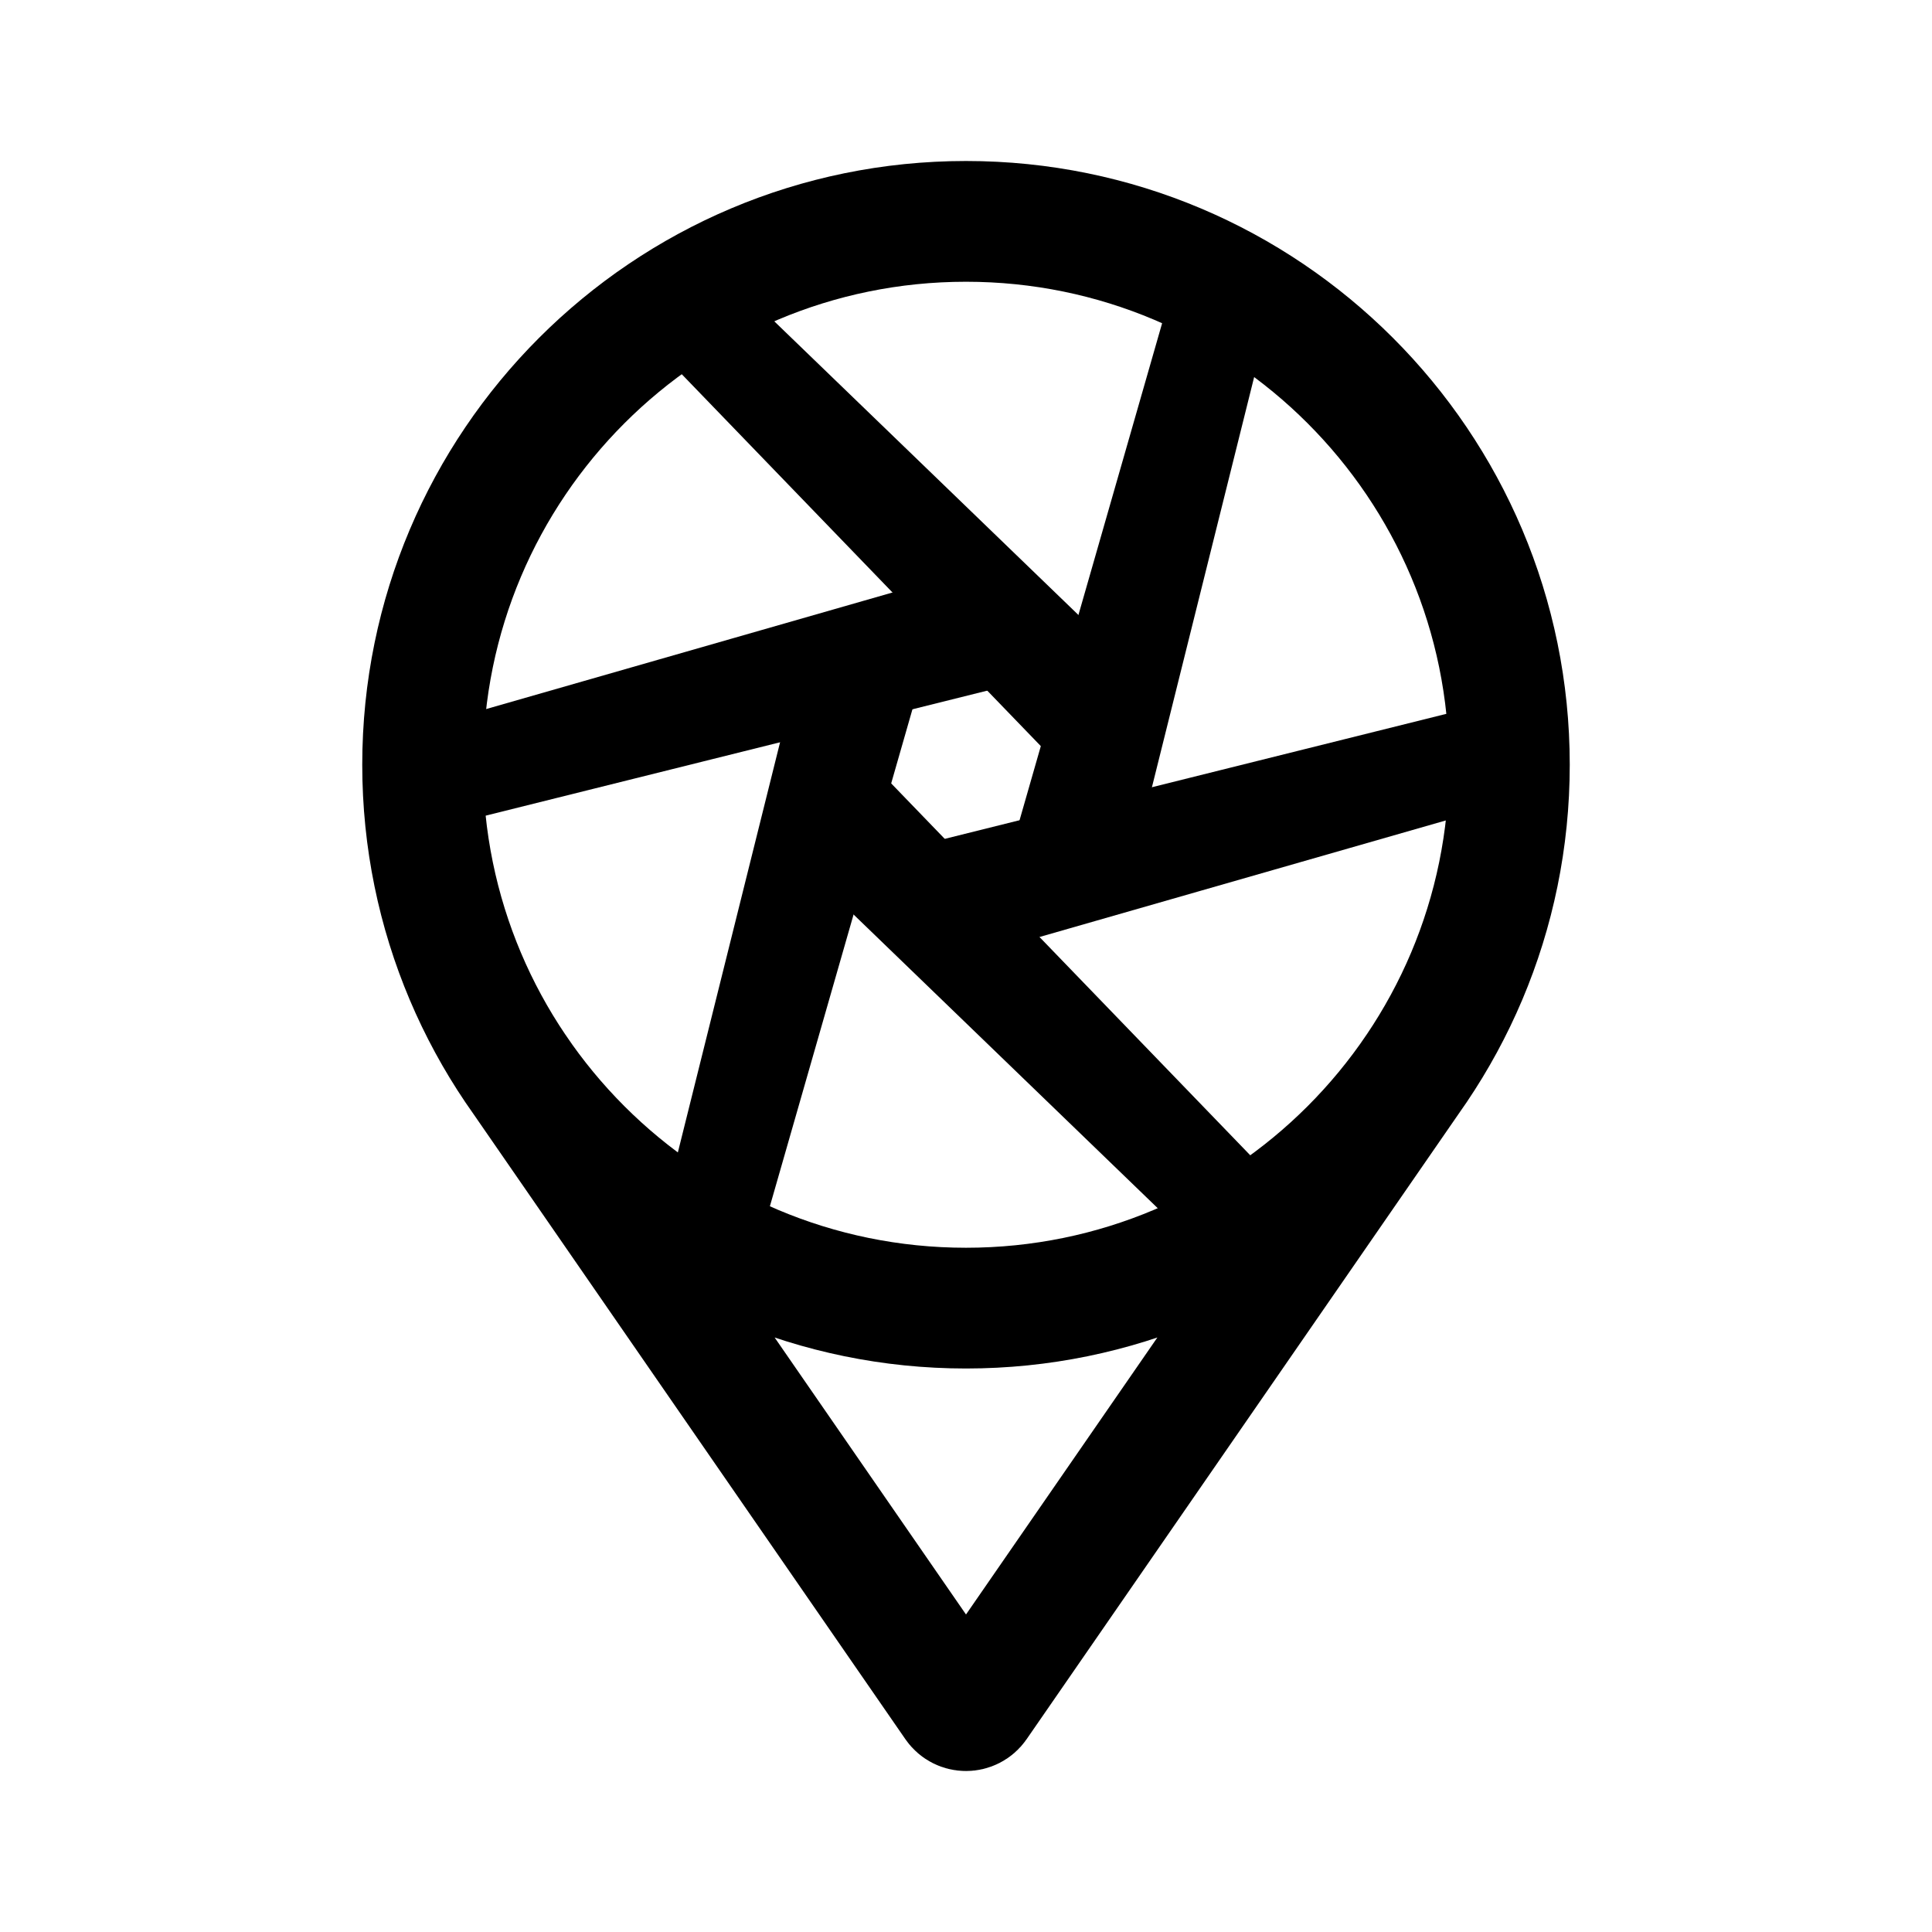
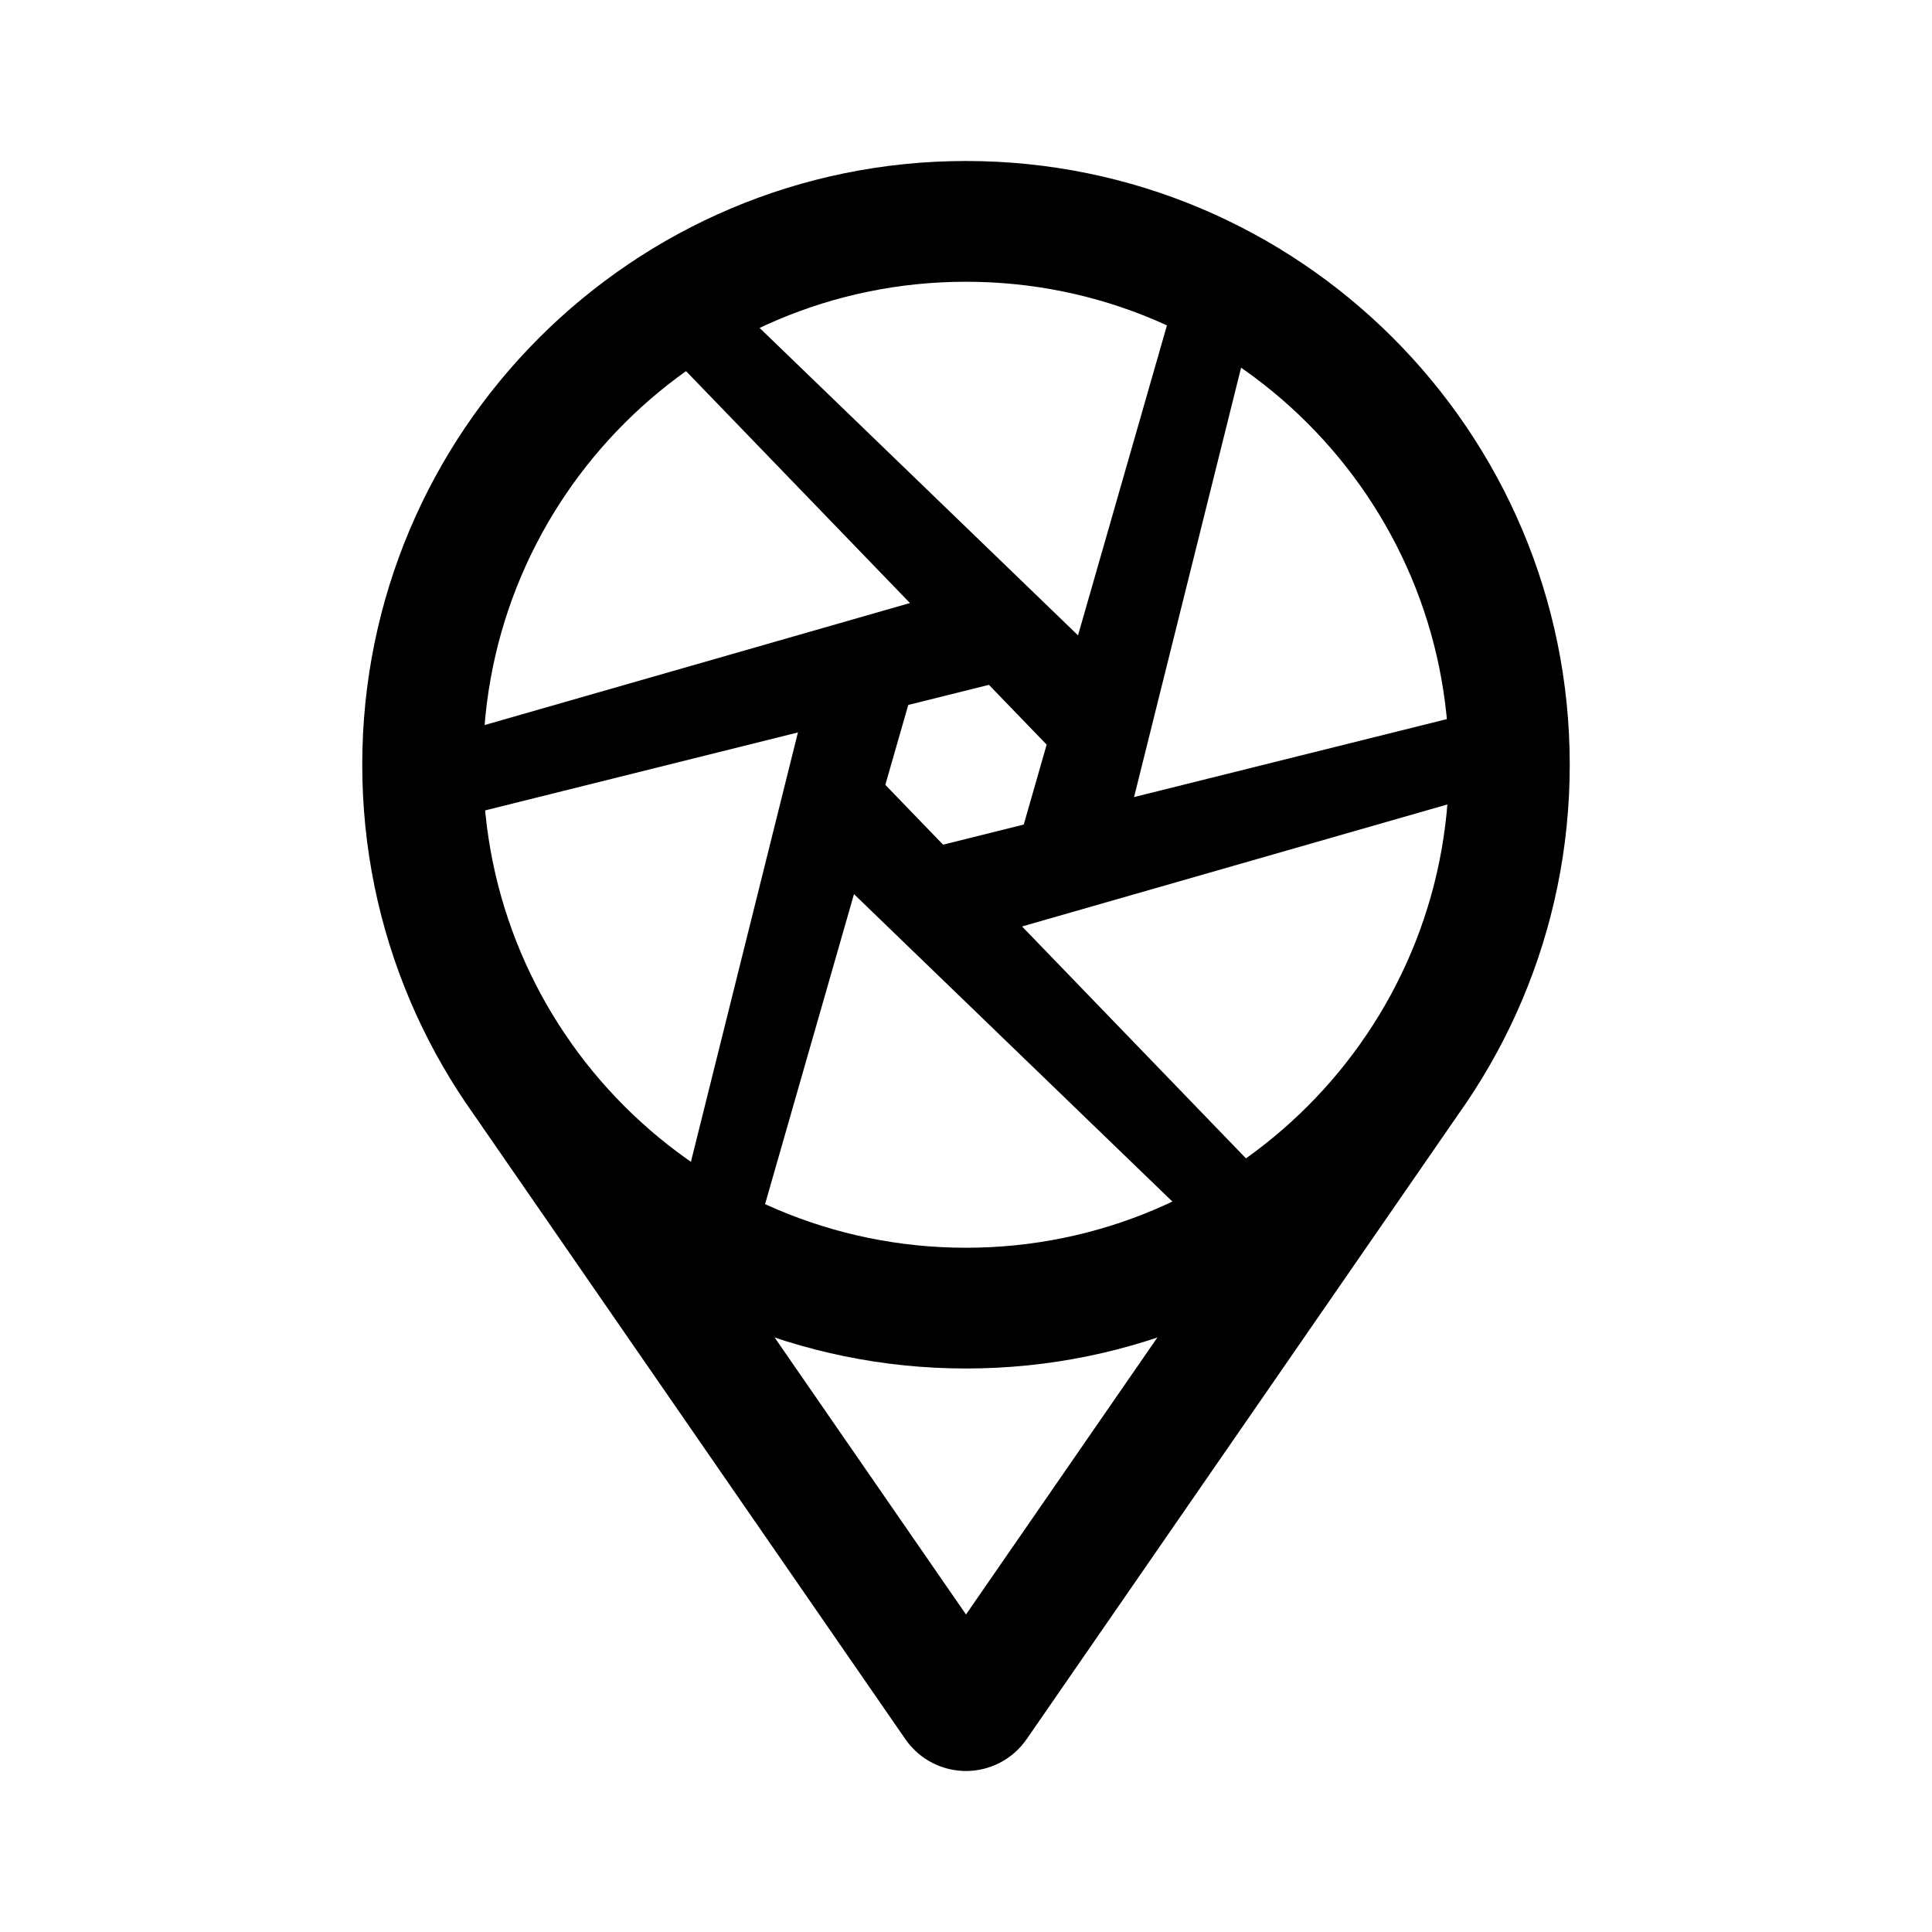
<svg xmlns="http://www.w3.org/2000/svg" width="192" height="192" viewBox="0 0 192 192" fill="none">
-   <path d="M140.907 106L97.085 169.432C96.56 170.191 95.44 170.191 94.915 169.432L51.093 106M150 76C150 105.823 125.823 130 96 130C66.177 130 42 105.823 42 76C42 46.177 66.177 22 96 22C125.823 22 150 46.177 150 76Z" stroke="black" stroke-width="12" />
-   <path d="M119.719 28.259L123.582 29.294L109.796 84.611L104 83.058L119.719 28.259Z" stroke="black" stroke-width="6" />
-   <path d="M149.204 72.67L150.24 76.534L95.441 92.253L93.888 86.457L149.204 72.67Z" stroke="black" stroke-width="6" />
-   <path d="M125.486 120.411L122.657 123.24L81.645 83.642L85.888 79.399L125.486 120.411Z" stroke="black" stroke-width="6" />
-   <path d="M72.281 123.741L68.418 122.706L82.204 67.389L88 68.942L72.281 123.741Z" stroke="black" stroke-width="6" />
-   <path d="M42.796 79.33L41.76 75.466L96.559 59.747L98.112 65.543L42.796 79.33Z" stroke="black" stroke-width="6" />
-   <path d="M66.514 31.588L69.343 28.76L110.355 68.358L106.112 72.601L66.514 31.588Z" stroke="black" stroke-width="6" />
+   <path d="M140.907 106L97.085 169.432C96.56 170.191 95.44 170.191 94.915 169.432L51.093 106M150 76C150 105.823 125.823 130 96 130C66.177 130 42 105.823 42 76C42 46.177 66.177 22 96 22C125.823 22 150 46.177 150 76Z" stroke-width="12" stroke="black" />
+   <path d="M119.702 28.388L122.599 29.165L108.813 84.481L103.983 83.187L119.702 28.388Z" stroke-width="5" stroke="black" />
+   <path d="M149.084 72.72L149.86 75.618L95.061 91.337L93.767 86.507L149.084 72.72Z" stroke-width="5" stroke="black" />
+   <path d="M125.382 120.332L123.261 122.453L82.249 82.855L85.784 79.32L125.382 120.332Z" stroke-width="5" stroke="black" />
+   <path d="M72.298 123.612L69.401 122.835L83.187 67.519L88.017 68.813L72.298 123.612Z" stroke-width="5" stroke="black" />
+   <path d="M42.916 79.28L42.14 76.382L96.939 60.663L98.233 65.493L42.916 79.28Z" stroke-width="5" stroke="black" />
+   <path d="M66.618 31.668L68.739 29.547L109.751 69.145L106.216 72.68L66.618 31.668Z" stroke-width="5" stroke="black" />
</svg>
